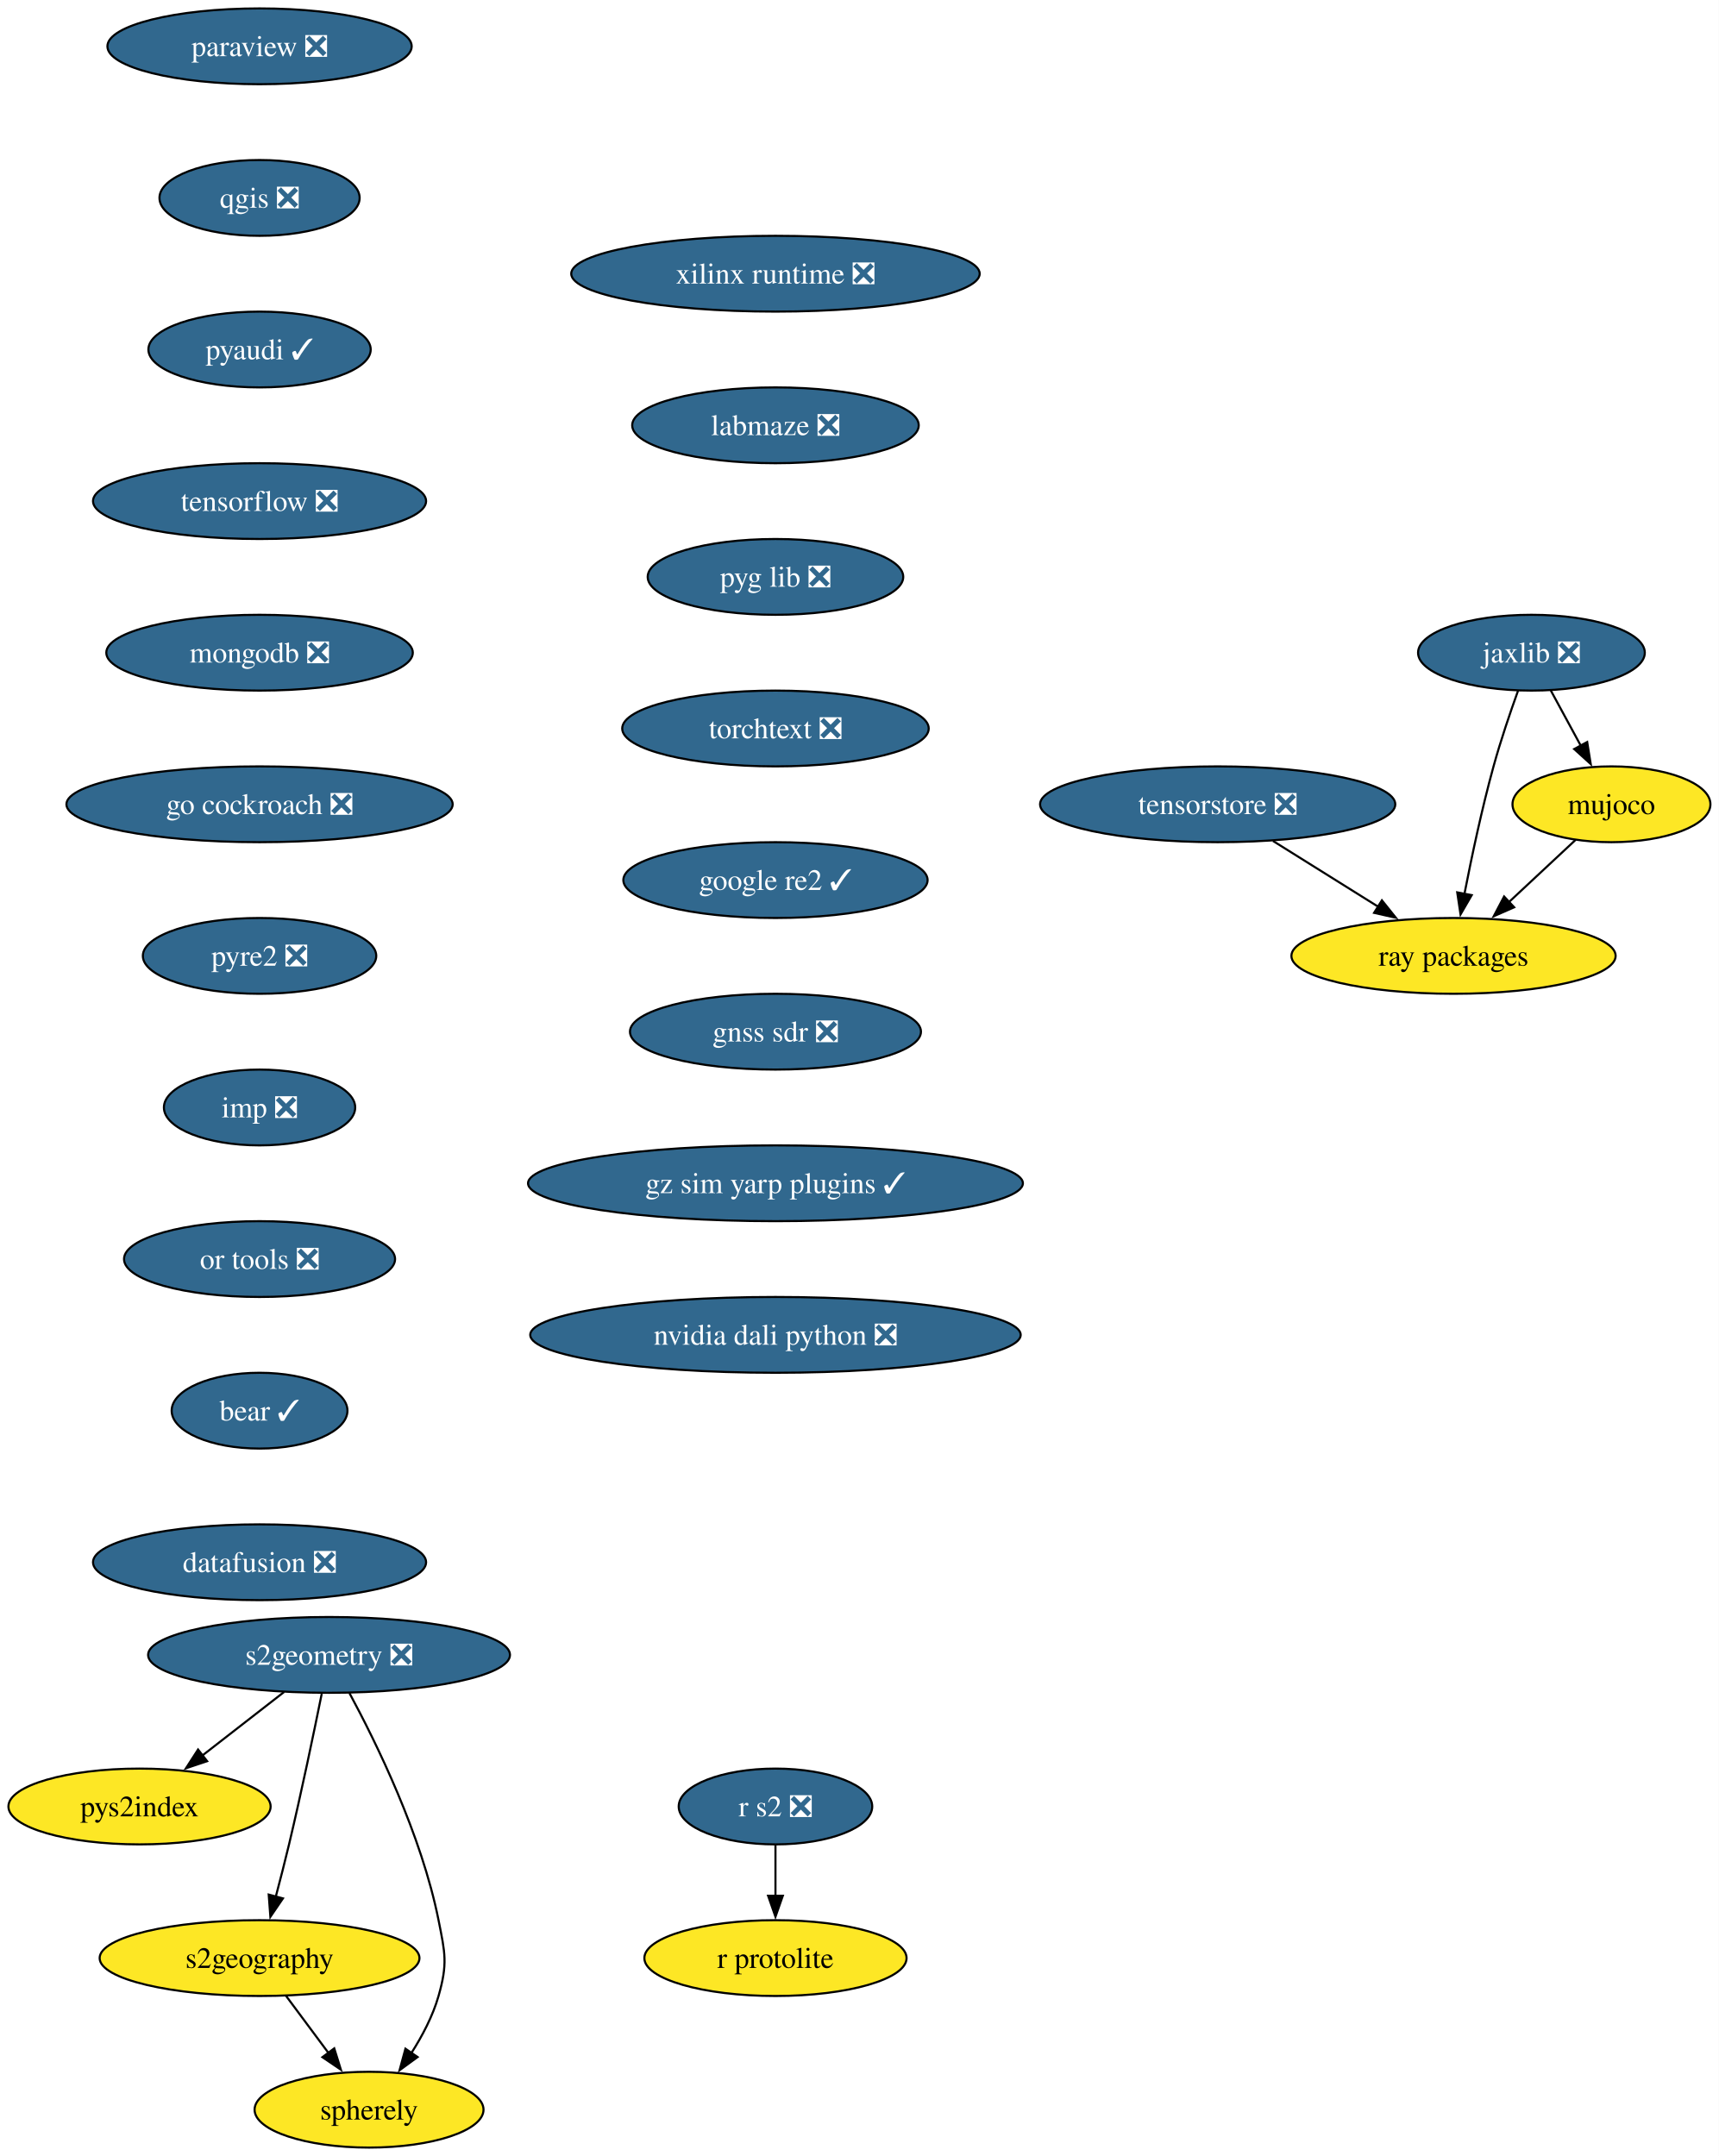
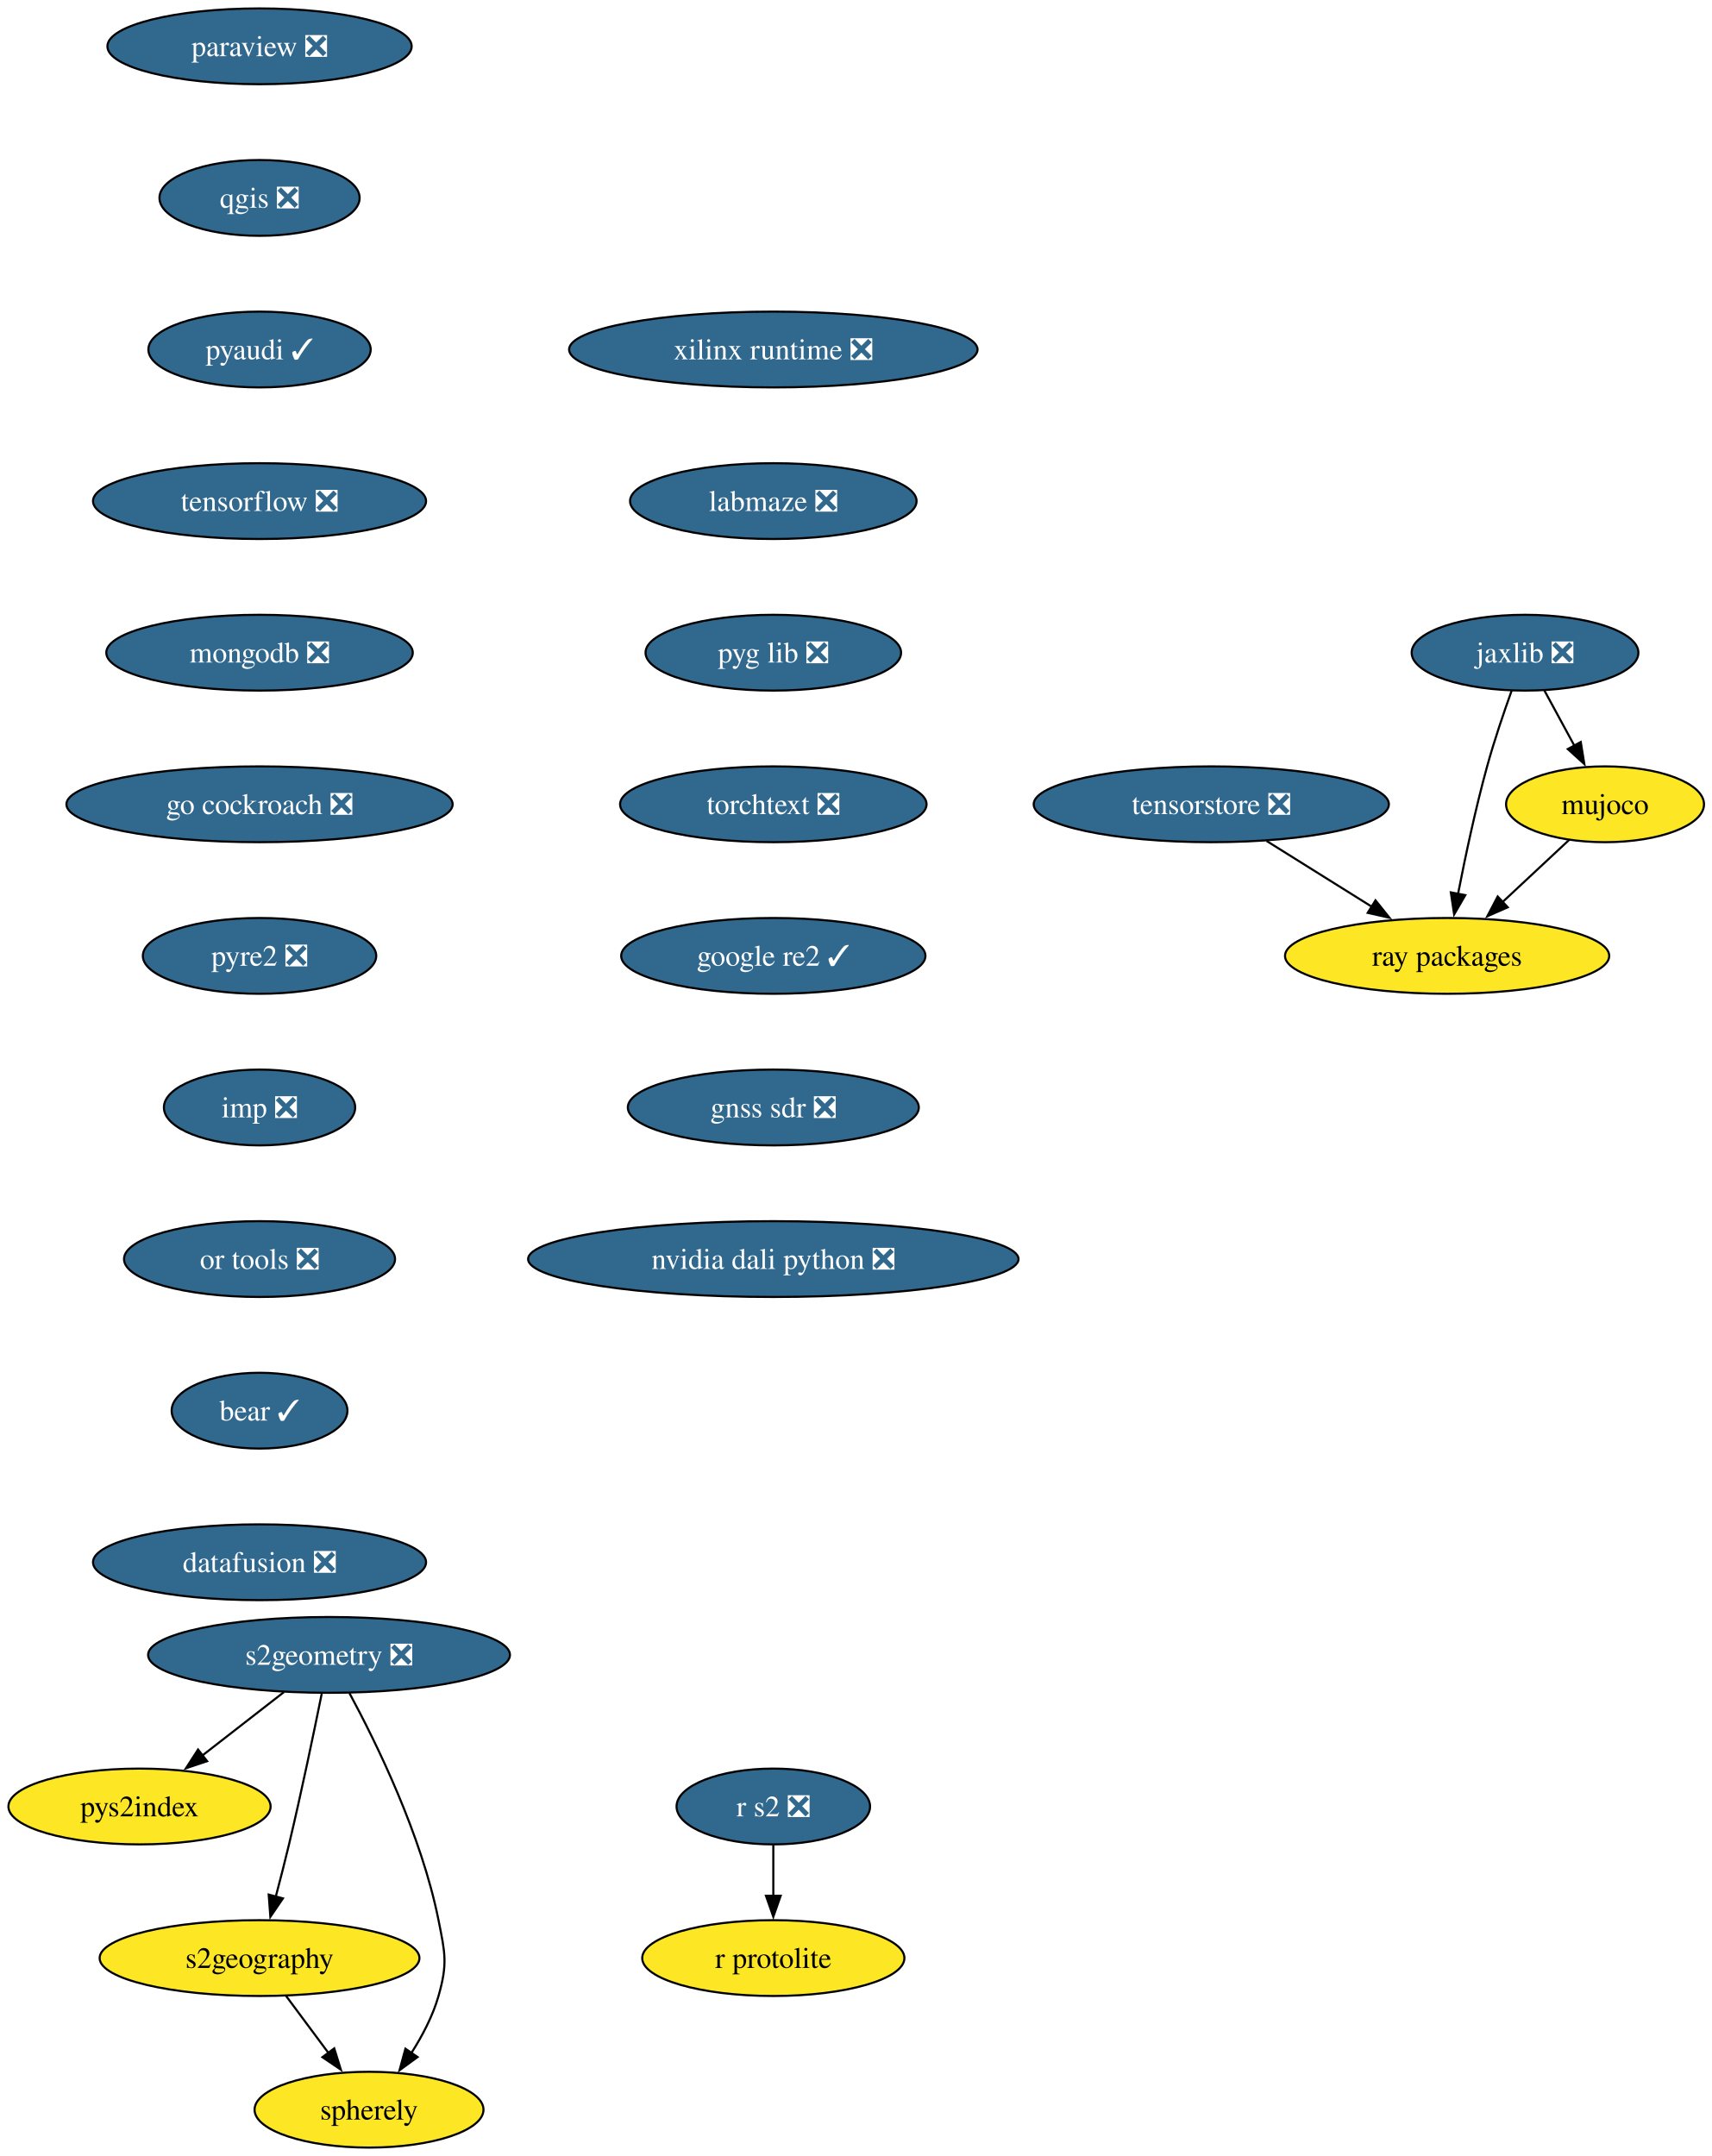
- <svg xmlns="http://www.w3.org/2000/svg" xmlns:xlink="http://www.w3.org/1999/xlink" width="816pt" height="1024pt" viewBox="0.00 0.00 816.00 1024.00">
+ <svg xmlns="http://www.w3.org/2000/svg" xmlns:xlink="http://www.w3.org/1999/xlink" width="813pt" height="1024pt" viewBox="0.00 0.00 813.00 1024.00">
  <g id="graph0" class="graph" transform="scale(1 1) rotate(0) translate(4 1020)">
-     <polygon fill="white" stroke="none" points="-4,4 -4,-1020 812.26,-1020 812.26,4 -4,4" />
+     <polygon fill="white" stroke="none" points="-4,4 -4,-1020 809.26,-1020 809.26,4 -4,4" />
    <g id="node1" class="node">
      <g id="a_node1">
        <a xlink:href="https://github.com/conda-forge/paraview-feedstock/pull/320" xlink:title="paraview ❎">
          <ellipse fill="#31688e" stroke="black" cx="119.26" cy="-998" rx="72.25" ry="18" />
          <text xml:space="preserve" text-anchor="middle" x="119.26" y="-993.33" font-family="Times,serif" font-size="14.00" fill="white">paraview ❎</text>
        </a>
      </g>
    </g>
    <g id="node2" class="node">
      <g id="a_node2">
        <a xlink:href="https://github.com/conda-forge/qgis-feedstock/pull/574" xlink:title="qgis ❎">
          <ellipse fill="#31688e" stroke="black" cx="119.26" cy="-926" rx="47.53" ry="18" />
          <text xml:space="preserve" text-anchor="middle" x="119.26" y="-921.33" font-family="Times,serif" font-size="14.00" fill="white">qgis ❎</text>
        </a>
      </g>
    </g>
    <g id="node3" class="node">
      <g id="a_node3">
        <a xlink:href="https://github.com/conda-forge/pyaudi-feedstock/pull/55" xlink:title="pyaudi ✓">
          <ellipse fill="#31688e" stroke="black" cx="119.26" cy="-854" rx="52.79" ry="18" />
          <text xml:space="preserve" text-anchor="middle" x="119.26" y="-849.33" font-family="Times,serif" font-size="14.00" fill="white">pyaudi ✓</text>
        </a>
      </g>
    </g>
    <g id="node4" class="node">
      <g id="a_node4">
        <a xlink:href="https://github.com/conda-forge/tensorflow-feedstock/pull/473" xlink:title="tensorflow ❎">
          <ellipse fill="#31688e" stroke="black" cx="119.26" cy="-782" rx="79.09" ry="18" />
          <text xml:space="preserve" text-anchor="middle" x="119.26" y="-777.33" font-family="Times,serif" font-size="14.00" fill="white">tensorflow ❎</text>
        </a>
      </g>
    </g>
    <g id="node5" class="node">
      <g id="a_node5">
        <a xlink:href="https://github.com/conda-forge/mongodb-feedstock/pull/108" xlink:title="mongodb ❎">
          <ellipse fill="#31688e" stroke="black" cx="119.26" cy="-710" rx="72.78" ry="18" />
          <text xml:space="preserve" text-anchor="middle" x="119.26" y="-705.33" font-family="Times,serif" font-size="14.00" fill="white">mongodb ❎</text>
        </a>
      </g>
    </g>
    <g id="node7" class="node">
      <g id="a_node7">
        <a xlink:href="https://github.com/conda-forge/go-cockroach-feedstock/pull/39" xlink:title="go cockroach ❎">
          <ellipse fill="#31688e" stroke="black" cx="119.26" cy="-638" rx="91.72" ry="18" />
          <text xml:space="preserve" text-anchor="middle" x="119.26" y="-633.33" font-family="Times,serif" font-size="14.00" fill="white">go cockroach ❎</text>
        </a>
      </g>
    </g>
    <g id="node6" class="node">
      <g id="a_node6">
        <a xlink:href="https://github.com/conda-forge/r-protolite-feedstock" xlink:title="r protolite">
-           <ellipse fill="#fde725" stroke="black" cx="364.26" cy="-90" rx="62.26" ry="18" />
-           <text xml:space="preserve" text-anchor="middle" x="364.26" y="-85.33" font-family="Times,serif" font-size="14.00">r protolite</text>
+           <ellipse fill="#fde725" stroke="black" cx="363.26" cy="-90" rx="62.26" ry="18" />
+           <text xml:space="preserve" text-anchor="middle" x="363.26" y="-85.33" font-family="Times,serif" font-size="14.00">r protolite</text>
        </a>
      </g>
    </g>
    <g id="node11" class="node">
      <g id="a_node11">
        <a xlink:href="https://github.com/conda-forge/pyre2-feedstock/pull/41" xlink:title="pyre2 ❎">
          <ellipse fill="#31688e" stroke="black" cx="119.26" cy="-566" rx="55.42" ry="18" />
          <text xml:space="preserve" text-anchor="middle" x="119.26" y="-561.33" font-family="Times,serif" font-size="14.00" fill="white">pyre2 ❎</text>
        </a>
      </g>
    </g>
    <g id="node8" class="node">
      <g id="a_node8">
        <a xlink:href="https://github.com/conda-forge/jaxlib-feedstock/pull/337" xlink:title="jaxlib ❎">
-           <ellipse fill="#31688e" stroke="black" cx="723.26" cy="-710" rx="53.84" ry="18" />
-           <text xml:space="preserve" text-anchor="middle" x="723.26" y="-705.33" font-family="Times,serif" font-size="14.00" fill="white">jaxlib ❎</text>
+           <ellipse fill="#31688e" stroke="black" cx="720.26" cy="-710" rx="53.84" ry="18" />
+           <text xml:space="preserve" text-anchor="middle" x="720.26" y="-705.33" font-family="Times,serif" font-size="14.00" fill="white">jaxlib ❎</text>
        </a>
      </g>
    </g>
    <g id="node9" class="node">
      <g id="a_node9">
        <a xlink:href="https://github.com/conda-forge/ray-packages-feedstock" xlink:title="ray packages">
-           <ellipse fill="#fde725" stroke="black" cx="686.26" cy="-566" rx="76.99" ry="18" />
-           <text xml:space="preserve" text-anchor="middle" x="686.26" y="-561.33" font-family="Times,serif" font-size="14.00">ray packages</text>
+           <ellipse fill="#fde725" stroke="black" cx="683.26" cy="-566" rx="76.99" ry="18" />
+           <text xml:space="preserve" text-anchor="middle" x="683.26" y="-561.33" font-family="Times,serif" font-size="14.00">ray packages</text>
        </a>
      </g>
    </g>
    <g id="edge6" class="edge">
-       <path fill="none" stroke="black" d="M716.91,-691.97C713.2,-681.66 708.61,-668.18 705.26,-656 699.73,-635.95 694.87,-612.99 691.44,-595.41" />
-       <polygon fill="black" stroke="black" points="694.9,-594.86 689.59,-585.69 688.02,-596.17 694.9,-594.86" />
+       <path fill="none" stroke="black" d="M713.91,-691.97C710.2,-681.66 705.61,-668.18 702.26,-656 696.73,-635.95 691.87,-612.99 688.44,-595.41" />
+       <polygon fill="black" stroke="black" points="691.9,-594.86 686.59,-585.69 685.02,-596.17 691.9,-594.86" />
    </g>
    <g id="node10" class="node">
      <g id="a_node10">
        <a xlink:href="https://github.com/conda-forge/mujoco-feedstock" xlink:title="mujoco">
-           <ellipse fill="#fde725" stroke="black" cx="761.26" cy="-638" rx="47" ry="18" />
-           <text xml:space="preserve" text-anchor="middle" x="761.26" y="-633.33" font-family="Times,serif" font-size="14.00">mujoco</text>
+           <ellipse fill="#fde725" stroke="black" cx="758.26" cy="-638" rx="47" ry="18" />
+           <text xml:space="preserve" text-anchor="middle" x="758.26" y="-633.33" font-family="Times,serif" font-size="14.00">mujoco</text>
        </a>
      </g>
    </g>
    <g id="edge7" class="edge">
-       <path fill="none" stroke="black" d="M732.46,-692.05C736.75,-684.14 741.96,-674.54 746.77,-665.69" />
-       <polygon fill="black" stroke="black" points="749.73,-667.58 751.42,-657.12 743.57,-664.24 749.73,-667.58" />
+       <path fill="none" stroke="black" d="M729.46,-692.05C733.75,-684.14 738.96,-674.54 743.77,-665.69" />
+       <polygon fill="black" stroke="black" points="746.73,-667.58 748.42,-657.12 740.57,-664.24 746.73,-667.58" />
    </g>
    <g id="edge8" class="edge">
-       <path fill="none" stroke="black" d="M744.24,-621.12C734.83,-612.33 722.93,-601.23 712.37,-591.37" />
-       <polygon fill="black" stroke="black" points="715.06,-589.09 705.36,-584.83 710.28,-594.21 715.06,-589.09" />
+       <path fill="none" stroke="black" d="M741.24,-621.12C731.83,-612.33 719.93,-601.23 709.37,-591.37" />
+       <polygon fill="black" stroke="black" points="712.06,-589.09 702.36,-584.83 707.28,-594.21 712.06,-589.09" />
    </g>
    <g id="node16" class="node">
      <g id="a_node16">
        <a xlink:href="https://github.com/conda-forge/imp-feedstock/pull/72" xlink:title="imp ❎">
          <ellipse fill="#31688e" stroke="black" cx="119.26" cy="-494" rx="45.42" ry="18" />
          <text xml:space="preserve" text-anchor="middle" x="119.26" y="-489.32" font-family="Times,serif" font-size="14.00" fill="white">imp ❎</text>
        </a>
      </g>
    </g>
    <g id="node12" class="node">
      <g id="a_node12">
        <a xlink:href="https://github.com/conda-forge/s2geometry-feedstock/pull/34" xlink:title="s2geometry ❎">
          <ellipse fill="#31688e" stroke="black" cx="152.26" cy="-234" rx="85.93" ry="18" />
          <text xml:space="preserve" text-anchor="middle" x="152.26" y="-229.32" font-family="Times,serif" font-size="14.00" fill="white">s2geometry ❎</text>
        </a>
      </g>
    </g>
    <g id="node13" class="node">
      <g id="a_node13">
        <a xlink:href="https://github.com/conda-forge/pys2index-feedstock" xlink:title="pys2index">
          <ellipse fill="#fde725" stroke="black" cx="62.26" cy="-162" rx="62.26" ry="18" />
          <text xml:space="preserve" text-anchor="middle" x="62.26" y="-157.32" font-family="Times,serif" font-size="14.00">pys2index</text>
        </a>
      </g>
    </g>
    <g id="edge10" class="edge">
      <path fill="none" stroke="black" d="M130.93,-216.41C119.3,-207.37 104.72,-196.03 91.99,-186.13" />
      <polygon fill="black" stroke="black" points="94.36,-183.53 84.32,-180.16 90.06,-189.06 94.36,-183.53" />
    </g>
    <g id="node14" class="node">
      <g id="a_node14">
        <a xlink:href="https://github.com/conda-forge/s2geography-feedstock" xlink:title="s2geography">
          <ellipse fill="#fde725" stroke="black" cx="119.26" cy="-90" rx="75.94" ry="18" />
          <text xml:space="preserve" text-anchor="middle" x="119.26" y="-85.33" font-family="Times,serif" font-size="14.00">s2geography</text>
        </a>
      </g>
    </g>
    <g id="edge11" class="edge">
      <path fill="none" stroke="black" d="M148.79,-215.55C145.15,-197.57 139.16,-168.74 133.26,-144 131.33,-135.91 129.08,-127.18 126.97,-119.17" />
      <polygon fill="black" stroke="black" points="130.37,-118.35 124.4,-109.6 123.61,-120.16 130.37,-118.35" />
    </g>
    <g id="node15" class="node">
      <g id="a_node15">
        <a xlink:href="https://github.com/conda-forge/spherely-feedstock" xlink:title="spherely">
          <ellipse fill="#fde725" stroke="black" cx="171.26" cy="-18" rx="54.36" ry="18" />
          <text xml:space="preserve" text-anchor="middle" x="171.26" y="-13.32" font-family="Times,serif" font-size="14.00">spherely</text>
        </a>
      </g>
    </g>
    <g id="edge12" class="edge">
      <path fill="none" stroke="black" d="M161.94,-215.89C174.61,-192.44 196.16,-148.57 204.26,-108 207.39,-92.31 208.65,-87.38 204.26,-72 201.55,-62.52 196.59,-53.08 191.33,-44.85" />
      <polygon fill="black" stroke="black" points="194.31,-43 185.75,-36.74 188.54,-46.96 194.31,-43" />
    </g>
    <g id="edge13" class="edge">
      <path fill="none" stroke="black" d="M131.84,-72.05C137.91,-63.89 145.32,-53.91 152.07,-44.82" />
      <polygon fill="black" stroke="black" points="154.73,-47.12 157.88,-37 149.11,-42.94 154.73,-47.12" />
    </g>
    <g id="node18" class="node">
      <g id="a_node18">
        <a xlink:href="https://github.com/conda-forge/or-tools-feedstock/pull/69" xlink:title="or tools ❎">
          <ellipse fill="#31688e" stroke="black" cx="119.26" cy="-422" rx="64.36" ry="18" />
          <text xml:space="preserve" text-anchor="middle" x="119.26" y="-417.32" font-family="Times,serif" font-size="14.00" fill="white">or tools ❎</text>
        </a>
      </g>
    </g>
    <g id="node17" class="node">
      <g id="a_node17">
        <a xlink:href="https://github.com/conda-forge/r-s2-feedstock/pull/25" xlink:title="r s2 ❎">
-           <ellipse fill="#31688e" stroke="black" cx="364.26" cy="-162" rx="45.95" ry="18" />
-           <text xml:space="preserve" text-anchor="middle" x="364.26" y="-157.32" font-family="Times,serif" font-size="14.00" fill="white">r s2 ❎</text>
+           <ellipse fill="#31688e" stroke="black" cx="363.26" cy="-162" rx="45.95" ry="18" />
+           <text xml:space="preserve" text-anchor="middle" x="363.26" y="-157.32" font-family="Times,serif" font-size="14.00" fill="white">r s2 ❎</text>
        </a>
      </g>
    </g>
    <g id="edge15" class="edge">
-       <path fill="none" stroke="black" d="M364.26,-143.7C364.26,-136.41 364.26,-127.73 364.26,-119.54" />
-       <polygon fill="black" stroke="black" points="367.76,-119.62 364.26,-109.62 360.76,-119.62 367.76,-119.62" />
+       <path fill="none" stroke="black" d="M363.26,-143.7C363.26,-136.41 363.26,-127.73 363.26,-119.54" />
+       <polygon fill="black" stroke="black" points="366.76,-119.62 363.26,-109.62 359.76,-119.62 366.76,-119.62" />
    </g>
    <g id="node19" class="node">
      <g id="a_node19">
        <a xlink:href="https://github.com/conda-forge/bear-feedstock/pull/62" xlink:title="bear ✓">
          <ellipse fill="#31688e" stroke="black" cx="119.26" cy="-350" rx="41.74" ry="18" />
          <text xml:space="preserve" text-anchor="middle" x="119.26" y="-345.32" font-family="Times,serif" font-size="14.00" fill="white">bear ✓</text>
        </a>
      </g>
    </g>
    <g id="node20" class="node">
      <g id="a_node20">
        <a xlink:href="https://github.com/conda-forge/datafusion-feedstock/pull/77" xlink:title="datafusion ❎">
          <ellipse fill="#31688e" stroke="black" cx="119.26" cy="-278" rx="79.09" ry="18" />
          <text xml:space="preserve" text-anchor="middle" x="119.26" y="-273.32" font-family="Times,serif" font-size="14.00" fill="white">datafusion ❎</text>
        </a>
      </g>
    </g>
    <g id="node21" class="node">
      <g id="a_node21">
        <a xlink:href="https://github.com/conda-forge/xilinx-runtime-feedstock/pull/47" xlink:title="xilinx runtime ❎">
-           <ellipse fill="#31688e" stroke="black" cx="364.26" cy="-890" rx="96.98" ry="18" />
-           <text xml:space="preserve" text-anchor="middle" x="364.26" y="-885.33" font-family="Times,serif" font-size="14.00" fill="white">xilinx runtime ❎</text>
+           <ellipse fill="#31688e" stroke="black" cx="363.26" cy="-854" rx="96.98" ry="18" />
+           <text xml:space="preserve" text-anchor="middle" x="363.26" y="-849.33" font-family="Times,serif" font-size="14.00" fill="white">xilinx runtime ❎</text>
        </a>
      </g>
    </g>
    <g id="node22" class="node">
      <g id="a_node22">
        <a xlink:href="https://github.com/conda-forge/labmaze-feedstock/pull/19" xlink:title="labmaze ❎">
-           <ellipse fill="#31688e" stroke="black" cx="364.26" cy="-818" rx="68.04" ry="18" />
-           <text xml:space="preserve" text-anchor="middle" x="364.26" y="-813.33" font-family="Times,serif" font-size="14.00" fill="white">labmaze ❎</text>
+           <ellipse fill="#31688e" stroke="black" cx="363.26" cy="-782" rx="68.04" ry="18" />
+           <text xml:space="preserve" text-anchor="middle" x="363.26" y="-777.33" font-family="Times,serif" font-size="14.00" fill="white">labmaze ❎</text>
        </a>
      </g>
    </g>
    <g id="node23" class="node">
      <g id="a_node23">
        <a xlink:href="https://github.com/conda-forge/pyg-lib-feedstock/pull/47" xlink:title="pyg lib ❎">
-           <ellipse fill="#31688e" stroke="black" cx="364.26" cy="-746" rx="60.68" ry="18" />
-           <text xml:space="preserve" text-anchor="middle" x="364.26" y="-741.33" font-family="Times,serif" font-size="14.00" fill="white">pyg lib ❎</text>
+           <ellipse fill="#31688e" stroke="black" cx="363.26" cy="-710" rx="60.68" ry="18" />
+           <text xml:space="preserve" text-anchor="middle" x="363.26" y="-705.33" font-family="Times,serif" font-size="14.00" fill="white">pyg lib ❎</text>
        </a>
      </g>
    </g>
    <g id="node24" class="node">
      <g id="a_node24">
        <a xlink:href="https://github.com/conda-forge/torchtext-feedstock/pull/38" xlink:title="torchtext ❎">
-           <ellipse fill="#31688e" stroke="black" cx="364.26" cy="-674" rx="72.78" ry="18" />
-           <text xml:space="preserve" text-anchor="middle" x="364.26" y="-669.33" font-family="Times,serif" font-size="14.00" fill="white">torchtext ❎</text>
+           <ellipse fill="#31688e" stroke="black" cx="363.26" cy="-638" rx="72.78" ry="18" />
+           <text xml:space="preserve" text-anchor="middle" x="363.26" y="-633.33" font-family="Times,serif" font-size="14.00" fill="white">torchtext ❎</text>
        </a>
      </g>
    </g>
    <g id="node25" class="node">
      <g id="a_node25">
        <a xlink:href="https://github.com/conda-forge/google-re2-feedstock/pull/22" xlink:title="google re2 ✓">
-           <ellipse fill="#31688e" stroke="black" cx="364.26" cy="-602" rx="72.25" ry="18" />
-           <text xml:space="preserve" text-anchor="middle" x="364.26" y="-597.33" font-family="Times,serif" font-size="14.00" fill="white">google re2 ✓</text>
+           <ellipse fill="#31688e" stroke="black" cx="363.26" cy="-566" rx="72.25" ry="18" />
+           <text xml:space="preserve" text-anchor="middle" x="363.26" y="-561.33" font-family="Times,serif" font-size="14.00" fill="white">google re2 ✓</text>
        </a>
      </g>
    </g>
    <g id="node26" class="node">
      <g id="a_node26">
        <a xlink:href="https://github.com/conda-forge/gnss-sdr-feedstock/pull/45" xlink:title="gnss sdr ❎">
-           <ellipse fill="#31688e" stroke="black" cx="364.26" cy="-530" rx="69.1" ry="18" />
-           <text xml:space="preserve" text-anchor="middle" x="364.26" y="-525.33" font-family="Times,serif" font-size="14.00" fill="white">gnss sdr ❎</text>
+           <ellipse fill="#31688e" stroke="black" cx="363.26" cy="-494" rx="69.1" ry="18" />
+           <text xml:space="preserve" text-anchor="middle" x="363.26" y="-489.32" font-family="Times,serif" font-size="14.00" fill="white">gnss sdr ❎</text>
        </a>
      </g>
    </g>
    <g id="node27" class="node">
      <g id="a_node27">
-         <a xlink:href="https://github.com/conda-forge/gz-sim-yarp-plugins-feedstock/pull/51" xlink:title="gz sim yarp plugins ✓">
-           <ellipse fill="#31688e" stroke="black" cx="364.26" cy="-458" rx="117.5" ry="18" />
-           <text xml:space="preserve" text-anchor="middle" x="364.26" y="-453.32" font-family="Times,serif" font-size="14.00" fill="white">gz sim yarp plugins ✓</text>
-         </a>
-       </g>
-     </g>
-     <g id="node29" class="node">
-       <g id="a_node29">
        <a xlink:href="https://github.com/conda-forge/nvidia-dali-python-feedstock/pull/58" xlink:title="nvidia dali python ❎">
-           <ellipse fill="#31688e" stroke="black" cx="364.26" cy="-386" rx="116.45" ry="18" />
-           <text xml:space="preserve" text-anchor="middle" x="364.26" y="-381.32" font-family="Times,serif" font-size="14.00" fill="white">nvidia dali python ❎</text>
+           <ellipse fill="#31688e" stroke="black" cx="363.26" cy="-422" rx="116.45" ry="18" />
+           <text xml:space="preserve" text-anchor="middle" x="363.26" y="-417.32" font-family="Times,serif" font-size="14.00" fill="white">nvidia dali python ❎</text>
        </a>
      </g>
    </g>
    <g id="node28" class="node">
      <g id="a_node28">
        <a xlink:href="https://github.com/conda-forge/tensorstore-feedstock/pull/73" xlink:title="tensorstore ❎">
-           <ellipse fill="#31688e" stroke="black" cx="574.26" cy="-638" rx="84.35" ry="18" />
-           <text xml:space="preserve" text-anchor="middle" x="574.26" y="-633.33" font-family="Times,serif" font-size="14.00" fill="white">tensorstore ❎</text>
+           <ellipse fill="#31688e" stroke="black" cx="571.26" cy="-638" rx="84.35" ry="18" />
+           <text xml:space="preserve" text-anchor="middle" x="571.26" y="-633.33" font-family="Times,serif" font-size="14.00" fill="white">tensorstore ❎</text>
        </a>
      </g>
    </g>
    <g id="edge25" class="edge">
-       <path fill="none" stroke="black" d="M600.52,-620.59C615.4,-611.28 634.23,-599.51 650.46,-589.37" />
-       <polygon fill="black" stroke="black" points="652.25,-592.38 658.88,-584.11 648.54,-586.44 652.25,-592.38" />
+       <path fill="none" stroke="black" d="M597.52,-620.59C612.4,-611.28 631.23,-599.51 647.46,-589.37" />
+       <polygon fill="black" stroke="black" points="649.25,-592.38 655.88,-584.11 645.54,-586.44 649.25,-592.38" />
    </g>
  </g>
</svg>
